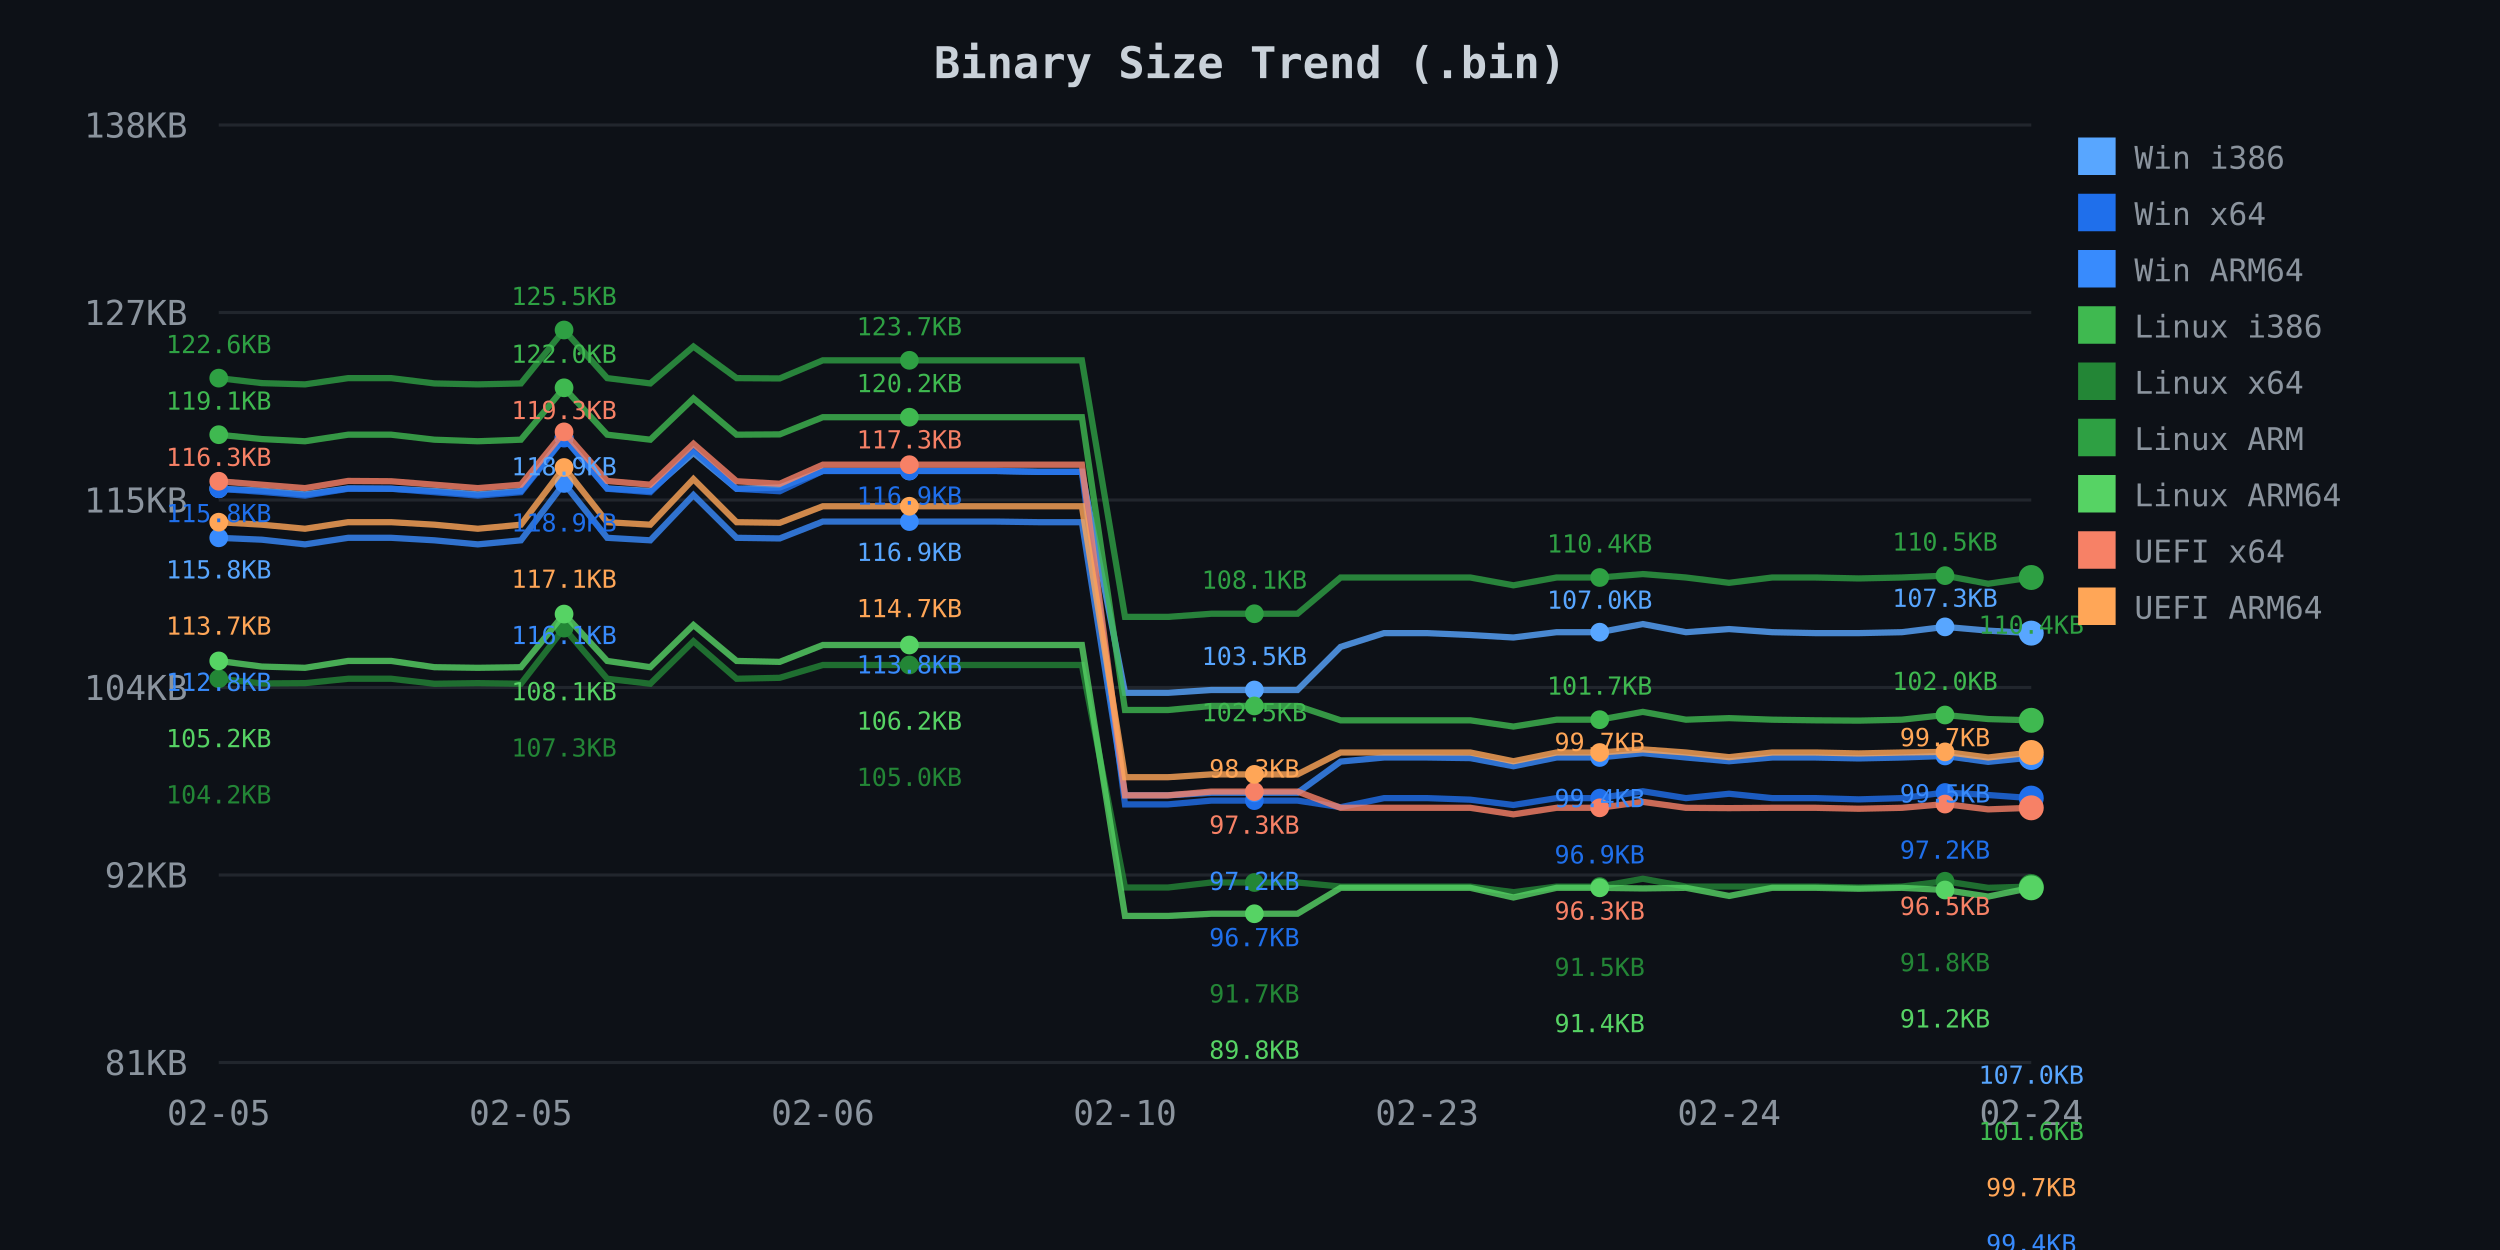
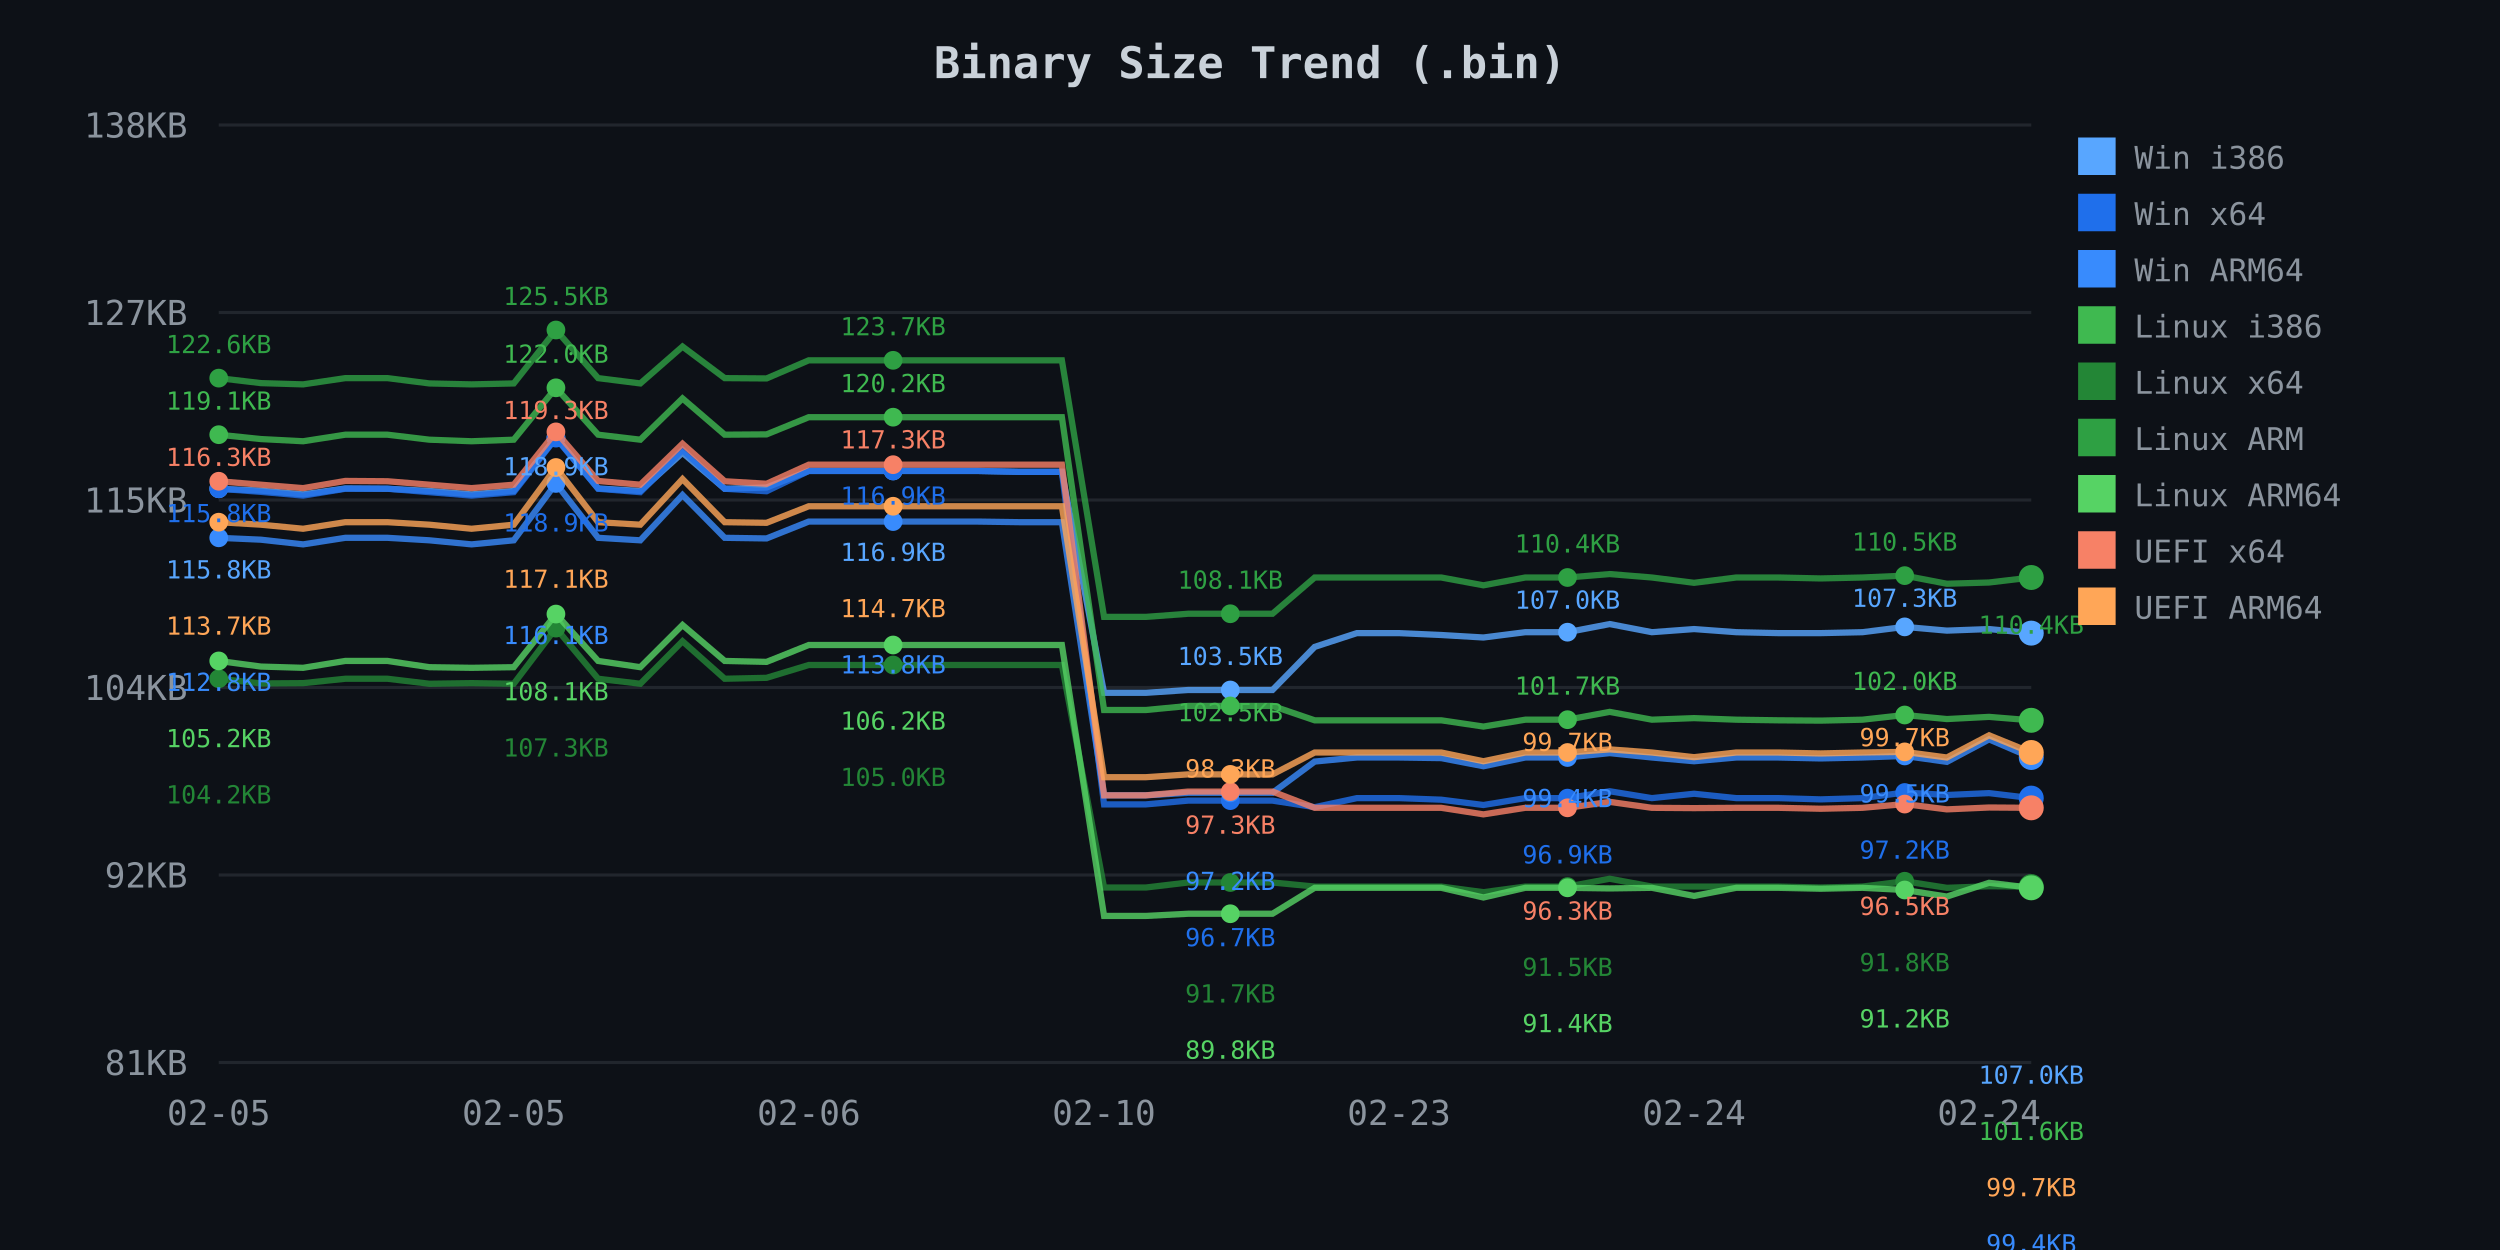
<svg xmlns="http://www.w3.org/2000/svg" width="800" height="400">
  <defs>
    <style>
.axis-text { fill: #8b949e; font-family: monospace; font-size: 11px; }
.title { fill: #c9d1d9; font-family: monospace; font-size: 14px; font-weight: bold; }
.legend { fill: #8b949e; font-family: monospace; font-size: 10px; }
.grid { stroke: #21262d; stroke-width: 1; }
</style>
  </defs>
  <rect width="800" height="400" fill="#0d1117" />
  <text x="400.0" y="25" class="title" text-anchor="middle">Binary Size Trend (.bin)</text>
  <line x1="70" y1="40.0" x2="650" y2="40.0" class="grid" />
  <text x="60" y="44.0" class="axis-text" text-anchor="end">138KB</text>
  <line x1="70" y1="100.0" x2="650" y2="100.0" class="grid" />
  <text x="60" y="104.0" class="axis-text" text-anchor="end">127KB</text>
  <line x1="70" y1="160.0" x2="650" y2="160.0" class="grid" />
  <text x="60" y="164.0" class="axis-text" text-anchor="end">115KB</text>
  <line x1="70" y1="220.0" x2="650" y2="220.0" class="grid" />
  <text x="60" y="224.0" class="axis-text" text-anchor="end">104KB</text>
  <line x1="70" y1="280.0" x2="650" y2="280.0" class="grid" />
  <text x="60" y="284.0" class="axis-text" text-anchor="end">92KB</text>
  <line x1="70" y1="340.0" x2="650" y2="340.0" class="grid" />
  <text x="60" y="344.0" class="axis-text" text-anchor="end">81KB</text>
  <text x="70.0" y="360" class="axis-text" text-anchor="middle">02-05</text>
-   <text x="166.667" y="360" class="axis-text" text-anchor="middle">02-05</text>
-   <text x="263.333" y="360" class="axis-text" text-anchor="middle">02-06</text>
-   <text x="360.0" y="360" class="axis-text" text-anchor="middle">02-10</text>
-   <text x="456.667" y="360" class="axis-text" text-anchor="middle">02-23</text>
-   <text x="553.333" y="360" class="axis-text" text-anchor="middle">02-24</text>
-   <text x="650.0" y="360" class="axis-text" text-anchor="middle">02-24</text>
-   <path d="M 70.0 156.4 L 83.8 157.0 L 97.6 158.2 L 111.4 156.3 L 125.2 156.4 L 139.0 157.1 L 152.9 158.2 L 166.7 157.1 L 180.5 140.0 L 194.3 156.3 L 208.1 157.1 L 221.9 144.9 L 235.7 156.4 L 249.5 156.0 L 263.3 150.7 L 277.1 150.7 L 291.0 150.7 L 304.8 150.7 L 318.6 150.7 L 332.4 151.0 L 346.2 151.0 L 360.0 221.7 L 373.8 221.7 L 387.6 220.8 L 401.4 220.8 L 415.2 220.8 L 429.0 207.0 L 442.9 202.6 L 456.7 202.6 L 470.5 203.2 L 484.3 204.0 L 498.1 202.3 L 511.9 202.3 L 525.7 199.7 L 539.5 202.3 L 553.3 201.3 L 567.1 202.3 L 581.0 202.6 L 594.8 202.6 L 608.6 202.3 L 622.4 200.6 L 636.2 201.8 L 650.0 202.6" fill="none" stroke="#58a6ff" stroke-width="2" opacity="0.8" />
+   <text x="164.419" y="360" class="axis-text" text-anchor="middle">02-05</text>
+   <text x="258.837" y="360" class="axis-text" text-anchor="middle">02-06</text>
+   <text x="353.256" y="360" class="axis-text" text-anchor="middle">02-10</text>
+   <text x="447.674" y="360" class="axis-text" text-anchor="middle">02-23</text>
+   <text x="542.093" y="360" class="axis-text" text-anchor="middle">02-24</text>
+   <text x="636.512" y="360" class="axis-text" text-anchor="middle">02-24</text>
+   <path d="M 70.0 156.4 L 83.5 157.0 L 97.0 158.2 L 110.5 156.3 L 124.0 156.4 L 137.4 157.1 L 150.9 158.2 L 164.4 157.1 L 177.9 140.0 L 191.4 156.3 L 204.9 157.1 L 218.4 144.9 L 231.9 156.4 L 245.3 156.0 L 258.8 150.7 L 272.3 150.7 L 285.8 150.7 L 299.3 150.7 L 312.8 150.7 L 326.3 151.0 L 339.8 151.0 L 353.3 221.7 L 366.7 221.7 L 380.2 220.8 L 393.7 220.8 L 407.2 220.8 L 420.7 207.0 L 434.2 202.6 L 447.7 202.6 L 461.2 203.2 L 474.7 204.0 L 488.1 202.3 L 501.6 202.3 L 515.1 199.7 L 528.6 202.3 L 542.1 201.3 L 555.6 202.3 L 569.1 202.6 L 582.6 202.6 L 596.0 202.3 L 609.5 200.6 L 623.0 201.8 L 636.5 201.3 L 650.0 202.6" fill="none" stroke="#58a6ff" stroke-width="2" opacity="0.8" />
  <circle cx="70.0" cy="156.4" r="3" fill="#58a6ff" />
-   <circle cx="180.5" cy="140.0" r="3" fill="#58a6ff" />
-   <circle cx="291.0" cy="150.7" r="3" fill="#58a6ff" />
-   <circle cx="401.4" cy="220.8" r="3" fill="#58a6ff" />
-   <circle cx="511.9" cy="202.3" r="3" fill="#58a6ff" />
-   <circle cx="622.4" cy="200.6" r="3" fill="#58a6ff" />
+   <circle cx="177.9" cy="140.0" r="3" fill="#58a6ff" />
+   <circle cx="285.8" cy="150.7" r="3" fill="#58a6ff" />
+   <circle cx="393.7" cy="220.8" r="3" fill="#58a6ff" />
+   <circle cx="501.6" cy="202.3" r="3" fill="#58a6ff" />
+   <circle cx="609.5" cy="200.6" r="3" fill="#58a6ff" />
  <circle cx="650.0" cy="202.6" r="4" fill="#58a6ff" />
-   <path d="M 70.0 156.4 L 83.8 157.4 L 97.6 158.6 L 111.4 156.4 L 125.2 156.4 L 139.0 157.5 L 152.9 158.6 L 166.7 157.5 L 180.5 140.2 L 194.3 156.4 L 208.1 157.5 L 221.9 144.0 L 235.7 156.4 L 249.5 157.2 L 263.3 150.7 L 277.1 150.7 L 291.0 150.7 L 304.8 150.7 L 318.6 150.7 L 332.4 151.0 L 346.2 151.0 L 360.0 257.4 L 373.8 257.4 L 387.6 256.2 L 401.4 256.2 L 415.2 256.2 L 429.0 258.3 L 442.9 255.4 L 456.7 255.4 L 470.5 255.9 L 484.3 257.6 L 498.1 255.4 L 511.9 255.4 L 525.7 253.2 L 539.5 255.4 L 553.3 254.0 L 567.1 255.4 L 581.0 255.4 L 594.8 255.8 L 608.6 255.4 L 622.4 253.6 L 636.2 254.4 L 650.0 255.4" fill="none" stroke="#1f6feb" stroke-width="2" opacity="0.8" />
+   <path d="M 70.0 156.4 L 83.5 157.4 L 97.0 158.6 L 110.5 156.4 L 124.0 156.4 L 137.4 157.5 L 150.9 158.6 L 164.4 157.5 L 177.9 140.2 L 191.4 156.4 L 204.9 157.5 L 218.4 144.0 L 231.9 156.4 L 245.3 157.2 L 258.8 150.7 L 272.3 150.7 L 285.8 150.7 L 299.3 150.7 L 312.8 150.7 L 326.3 151.0 L 339.8 151.0 L 353.3 257.4 L 366.7 257.4 L 380.2 256.2 L 393.7 256.2 L 407.2 256.2 L 420.7 258.3 L 434.2 255.4 L 447.7 255.4 L 461.2 255.9 L 474.7 257.6 L 488.1 255.4 L 501.6 255.4 L 515.1 253.2 L 528.6 255.4 L 542.1 254.0 L 555.6 255.4 L 569.1 255.4 L 582.6 255.8 L 596.0 255.4 L 609.5 253.6 L 623.0 254.4 L 636.5 253.8 L 650.0 255.4" fill="none" stroke="#1f6feb" stroke-width="2" opacity="0.8" />
  <circle cx="70.0" cy="156.4" r="3" fill="#1f6feb" />
-   <circle cx="180.5" cy="140.2" r="3" fill="#1f6feb" />
-   <circle cx="291.0" cy="150.7" r="3" fill="#1f6feb" />
-   <circle cx="401.4" cy="256.2" r="3" fill="#1f6feb" />
-   <circle cx="511.9" cy="255.4" r="3" fill="#1f6feb" />
-   <circle cx="622.4" cy="253.6" r="3" fill="#1f6feb" />
+   <circle cx="177.9" cy="140.2" r="3" fill="#1f6feb" />
+   <circle cx="285.8" cy="150.7" r="3" fill="#1f6feb" />
+   <circle cx="393.7" cy="256.2" r="3" fill="#1f6feb" />
+   <circle cx="501.6" cy="255.4" r="3" fill="#1f6feb" />
+   <circle cx="609.5" cy="253.6" r="3" fill="#1f6feb" />
  <circle cx="650.0" cy="255.4" r="4" fill="#1f6feb" />
-   <path d="M 70.0 172.1 L 83.8 172.7 L 97.6 174.2 L 111.4 172.1 L 125.2 172.1 L 139.0 172.9 L 152.9 174.2 L 166.7 172.9 L 180.5 154.7 L 194.3 172.1 L 208.1 172.9 L 221.9 158.4 L 235.7 172.1 L 249.5 172.3 L 263.3 166.9 L 277.1 166.9 L 291.0 166.9 L 304.8 166.9 L 318.6 166.9 L 332.4 167.1 L 346.2 167.1 L 360.0 254.5 L 373.8 254.5 L 387.6 253.7 L 401.4 253.7 L 415.2 253.7 L 429.0 243.7 L 442.9 242.4 L 456.7 242.4 L 470.5 242.6 L 484.3 245.2 L 498.1 242.4 L 511.9 242.4 L 525.7 241.0 L 539.5 242.4 L 553.3 243.6 L 567.1 242.4 L 581.0 242.4 L 594.8 242.7 L 608.6 242.4 L 622.4 241.9 L 636.2 243.8 L 650.0 242.4" fill="none" stroke="#388bfd" stroke-width="2" opacity="0.8" />
+   <path d="M 70.0 172.1 L 83.5 172.7 L 97.0 174.2 L 110.5 172.1 L 124.0 172.1 L 137.4 172.9 L 150.9 174.2 L 164.4 172.9 L 177.9 154.7 L 191.4 172.1 L 204.9 172.9 L 218.4 158.4 L 231.9 172.1 L 245.3 172.3 L 258.8 166.9 L 272.3 166.9 L 285.8 166.9 L 299.3 166.9 L 312.8 166.9 L 326.3 167.1 L 339.8 167.1 L 353.3 254.5 L 366.7 254.5 L 380.2 253.7 L 393.7 253.7 L 407.2 253.7 L 420.7 243.7 L 434.2 242.4 L 447.7 242.4 L 461.2 242.6 L 474.7 245.2 L 488.1 242.4 L 501.6 242.4 L 515.1 241.0 L 528.6 242.4 L 542.1 243.6 L 555.6 242.4 L 569.1 242.4 L 582.6 242.7 L 596.0 242.4 L 609.5 241.9 L 623.0 243.8 L 636.5 236.6 L 650.0 242.4" fill="none" stroke="#388bfd" stroke-width="2" opacity="0.8" />
  <circle cx="70.0" cy="172.1" r="3" fill="#388bfd" />
-   <circle cx="180.5" cy="154.7" r="3" fill="#388bfd" />
-   <circle cx="291.0" cy="166.9" r="3" fill="#388bfd" />
-   <circle cx="401.4" cy="253.7" r="3" fill="#388bfd" />
-   <circle cx="511.9" cy="242.4" r="3" fill="#388bfd" />
-   <circle cx="622.4" cy="241.9" r="3" fill="#388bfd" />
+   <circle cx="177.9" cy="154.7" r="3" fill="#388bfd" />
+   <circle cx="285.8" cy="166.9" r="3" fill="#388bfd" />
+   <circle cx="393.7" cy="253.7" r="3" fill="#388bfd" />
+   <circle cx="501.6" cy="242.4" r="3" fill="#388bfd" />
+   <circle cx="609.5" cy="241.9" r="3" fill="#388bfd" />
  <circle cx="650.0" cy="242.4" r="4" fill="#388bfd" />
-   <path d="M 70.0 139.1 L 83.8 140.5 L 97.6 141.2 L 111.4 139.1 L 125.2 139.1 L 139.0 140.7 L 152.9 141.2 L 166.7 140.7 L 180.5 124.1 L 194.3 139.1 L 208.1 140.7 L 221.9 127.5 L 235.7 139.1 L 249.5 139.0 L 263.3 133.5 L 277.1 133.5 L 291.0 133.5 L 304.8 133.5 L 318.6 133.5 L 332.4 133.5 L 346.2 133.5 L 360.0 227.2 L 373.8 227.2 L 387.6 225.9 L 401.4 225.9 L 415.2 225.9 L 429.0 230.5 L 442.9 230.5 L 456.7 230.5 L 470.5 230.5 L 484.3 232.5 L 498.1 230.3 L 511.9 230.3 L 525.7 227.8 L 539.5 230.3 L 553.3 229.8 L 567.1 230.3 L 581.0 230.5 L 594.8 230.6 L 608.6 230.3 L 622.4 228.8 L 636.2 230.1 L 650.0 230.5" fill="none" stroke="#3fb950" stroke-width="2" opacity="0.8" />
+   <path d="M 70.0 139.1 L 83.5 140.5 L 97.0 141.2 L 110.5 139.1 L 124.0 139.1 L 137.4 140.7 L 150.9 141.2 L 164.4 140.7 L 177.9 124.1 L 191.4 139.1 L 204.9 140.7 L 218.4 127.5 L 231.9 139.1 L 245.3 139.0 L 258.8 133.5 L 272.3 133.5 L 285.8 133.5 L 299.3 133.5 L 312.8 133.5 L 326.3 133.5 L 339.8 133.5 L 353.3 227.2 L 366.7 227.2 L 380.2 225.9 L 393.7 225.9 L 407.2 225.9 L 420.7 230.5 L 434.2 230.5 L 447.7 230.5 L 461.2 230.5 L 474.7 232.5 L 488.1 230.3 L 501.6 230.3 L 515.1 227.8 L 528.6 230.3 L 542.1 229.8 L 555.6 230.3 L 569.1 230.5 L 582.6 230.6 L 596.0 230.3 L 609.5 228.8 L 623.0 230.1 L 636.5 229.4 L 650.0 230.5" fill="none" stroke="#3fb950" stroke-width="2" opacity="0.8" />
  <circle cx="70.0" cy="139.1" r="3" fill="#3fb950" />
-   <circle cx="180.5" cy="124.1" r="3" fill="#3fb950" />
-   <circle cx="291.0" cy="133.5" r="3" fill="#3fb950" />
-   <circle cx="401.4" cy="225.9" r="3" fill="#3fb950" />
-   <circle cx="511.9" cy="230.3" r="3" fill="#3fb950" />
-   <circle cx="622.4" cy="228.8" r="3" fill="#3fb950" />
+   <circle cx="177.9" cy="124.1" r="3" fill="#3fb950" />
+   <circle cx="285.8" cy="133.5" r="3" fill="#3fb950" />
+   <circle cx="393.7" cy="225.9" r="3" fill="#3fb950" />
+   <circle cx="501.6" cy="230.3" r="3" fill="#3fb950" />
+   <circle cx="609.5" cy="228.8" r="3" fill="#3fb950" />
  <circle cx="650.0" cy="230.5" r="4" fill="#3fb950" />
-   <path d="M 70.0 217.2 L 83.8 218.7 L 97.6 218.6 L 111.4 217.2 L 125.2 217.2 L 139.0 218.8 L 152.9 218.6 L 166.7 218.8 L 180.5 201.0 L 194.3 217.2 L 208.1 218.8 L 221.9 205.2 L 235.7 217.2 L 249.5 216.9 L 263.3 212.8 L 277.1 212.8 L 291.0 212.8 L 304.8 212.8 L 318.6 212.8 L 332.4 212.8 L 346.2 212.8 L 360.0 284.0 L 373.8 284.0 L 387.6 282.4 L 401.4 282.4 L 415.2 282.4 L 429.0 283.7 L 442.9 283.7 L 456.7 283.7 L 470.5 283.7 L 484.3 285.5 L 498.1 283.7 L 511.9 283.7 L 525.7 281.2 L 539.5 283.7 L 553.3 283.7 L 567.1 283.7 L 581.0 283.7 L 594.8 284.0 L 608.6 283.7 L 622.4 282.0 L 636.2 284.1 L 650.0 283.7" fill="none" stroke="#238636" stroke-width="2" opacity="0.8" />
+   <path d="M 70.0 217.2 L 83.5 218.7 L 97.0 218.6 L 110.5 217.2 L 124.0 217.2 L 137.4 218.8 L 150.9 218.6 L 164.4 218.8 L 177.9 201.0 L 191.4 217.2 L 204.9 218.8 L 218.4 205.2 L 231.9 217.2 L 245.3 216.9 L 258.8 212.8 L 272.3 212.8 L 285.8 212.8 L 299.3 212.8 L 312.8 212.8 L 326.3 212.8 L 339.8 212.8 L 353.3 284.0 L 366.7 284.0 L 380.2 282.4 L 393.7 282.4 L 407.2 282.4 L 420.7 283.7 L 434.2 283.7 L 447.7 283.7 L 461.2 283.7 L 474.7 285.5 L 488.1 283.7 L 501.6 283.7 L 515.1 281.2 L 528.6 283.7 L 542.1 283.7 L 555.6 283.7 L 569.1 283.7 L 582.6 284.0 L 596.0 283.7 L 609.5 282.0 L 623.0 284.1 L 636.5 283.6 L 650.0 283.7" fill="none" stroke="#238636" stroke-width="2" opacity="0.8" />
  <circle cx="70.0" cy="217.2" r="3" fill="#238636" />
-   <circle cx="180.5" cy="201.0" r="3" fill="#238636" />
-   <circle cx="291.0" cy="212.8" r="3" fill="#238636" />
-   <circle cx="401.4" cy="282.4" r="3" fill="#238636" />
-   <circle cx="511.9" cy="283.7" r="3" fill="#238636" />
-   <circle cx="622.4" cy="282.0" r="3" fill="#238636" />
+   <circle cx="177.9" cy="201.0" r="3" fill="#238636" />
+   <circle cx="285.8" cy="212.8" r="3" fill="#238636" />
+   <circle cx="393.7" cy="282.4" r="3" fill="#238636" />
+   <circle cx="501.6" cy="283.7" r="3" fill="#238636" />
+   <circle cx="609.5" cy="282.0" r="3" fill="#238636" />
  <circle cx="650.0" cy="283.7" r="4" fill="#238636" />
-   <path d="M 70.0 121.0 L 83.8 122.6 L 97.6 123.0 L 111.4 121.0 L 125.2 121.0 L 139.0 122.7 L 152.9 123.0 L 166.7 122.7 L 180.5 105.6 L 194.3 121.0 L 208.1 122.7 L 221.9 110.9 L 235.7 121.0 L 249.5 121.1 L 263.3 115.3 L 277.1 115.3 L 291.0 115.3 L 304.8 115.3 L 318.6 115.3 L 332.4 115.3 L 346.2 115.3 L 360.0 197.4 L 373.8 197.4 L 387.6 196.4 L 401.4 196.4 L 415.2 196.4 L 429.0 184.8 L 442.9 184.8 L 456.7 184.8 L 470.5 184.8 L 484.3 187.3 L 498.1 184.8 L 511.9 184.8 L 525.7 183.7 L 539.5 184.8 L 553.3 186.5 L 567.1 184.8 L 581.0 184.8 L 594.8 185.1 L 608.6 184.8 L 622.4 184.2 L 636.2 186.8 L 650.0 184.8" fill="none" stroke="#2ea043" stroke-width="2" opacity="0.8" />
+   <path d="M 70.0 121.0 L 83.5 122.6 L 97.0 123.0 L 110.5 121.0 L 124.0 121.0 L 137.4 122.7 L 150.9 123.0 L 164.4 122.7 L 177.9 105.6 L 191.4 121.0 L 204.9 122.7 L 218.4 110.9 L 231.9 121.0 L 245.3 121.1 L 258.8 115.3 L 272.3 115.3 L 285.8 115.3 L 299.3 115.3 L 312.8 115.3 L 326.3 115.3 L 339.8 115.3 L 353.3 197.4 L 366.7 197.4 L 380.2 196.4 L 393.7 196.4 L 407.2 196.4 L 420.7 184.8 L 434.2 184.8 L 447.7 184.8 L 461.2 184.8 L 474.7 187.3 L 488.1 184.8 L 501.6 184.8 L 515.1 183.7 L 528.6 184.8 L 542.1 186.5 L 555.6 184.8 L 569.1 184.8 L 582.6 185.1 L 596.0 184.8 L 609.5 184.2 L 623.0 186.8 L 636.5 186.4 L 650.0 184.8" fill="none" stroke="#2ea043" stroke-width="2" opacity="0.8" />
  <circle cx="70.0" cy="121.0" r="3" fill="#2ea043" />
-   <circle cx="180.5" cy="105.6" r="3" fill="#2ea043" />
-   <circle cx="291.0" cy="115.3" r="3" fill="#2ea043" />
-   <circle cx="401.4" cy="196.4" r="3" fill="#2ea043" />
-   <circle cx="511.9" cy="184.8" r="3" fill="#2ea043" />
-   <circle cx="622.4" cy="184.2" r="3" fill="#2ea043" />
+   <circle cx="177.9" cy="105.6" r="3" fill="#2ea043" />
+   <circle cx="285.8" cy="115.3" r="3" fill="#2ea043" />
+   <circle cx="393.7" cy="196.4" r="3" fill="#2ea043" />
+   <circle cx="501.6" cy="184.8" r="3" fill="#2ea043" />
+   <circle cx="609.5" cy="184.2" r="3" fill="#2ea043" />
  <circle cx="650.0" cy="184.8" r="4" fill="#2ea043" />
-   <path d="M 70.0 211.5 L 83.8 213.3 L 97.6 213.7 L 111.4 211.5 L 125.2 211.5 L 139.0 213.5 L 152.9 213.7 L 166.7 213.5 L 180.5 196.5 L 194.3 211.5 L 208.1 213.5 L 221.9 200.0 L 235.7 211.5 L 249.5 211.8 L 263.3 206.4 L 277.1 206.4 L 291.0 206.4 L 304.8 206.4 L 318.6 206.4 L 332.4 206.4 L 346.2 206.4 L 360.0 293.1 L 373.8 293.1 L 387.6 292.4 L 401.4 292.4 L 415.2 292.4 L 429.0 284.1 L 442.9 284.1 L 456.7 284.1 L 470.5 284.1 L 484.3 287.2 L 498.1 284.1 L 511.9 284.1 L 525.7 284.3 L 539.5 284.1 L 553.3 286.7 L 567.1 284.1 L 581.0 284.1 L 594.8 284.4 L 608.6 284.1 L 622.4 284.8 L 636.2 286.9 L 650.0 284.1" fill="none" stroke="#56d364" stroke-width="2" opacity="0.8" />
+   <path d="M 70.0 211.5 L 83.5 213.3 L 97.0 213.7 L 110.5 211.5 L 124.0 211.5 L 137.4 213.5 L 150.9 213.7 L 164.4 213.5 L 177.9 196.5 L 191.4 211.5 L 204.9 213.5 L 218.4 200.0 L 231.9 211.5 L 245.3 211.8 L 258.8 206.4 L 272.3 206.4 L 285.8 206.4 L 299.3 206.4 L 312.8 206.4 L 326.3 206.4 L 339.8 206.4 L 353.3 293.1 L 366.7 293.1 L 380.2 292.4 L 393.7 292.4 L 407.2 292.4 L 420.7 284.1 L 434.2 284.1 L 447.7 284.1 L 461.2 284.1 L 474.7 287.2 L 488.1 284.1 L 501.6 284.1 L 515.1 284.3 L 528.6 284.1 L 542.1 286.7 L 555.6 284.1 L 569.1 284.1 L 582.6 284.4 L 596.0 284.1 L 609.5 284.8 L 623.0 286.9 L 636.5 282.5 L 650.0 284.1" fill="none" stroke="#56d364" stroke-width="2" opacity="0.8" />
  <circle cx="70.0" cy="211.5" r="3" fill="#56d364" />
-   <circle cx="180.5" cy="196.5" r="3" fill="#56d364" />
-   <circle cx="291.0" cy="206.4" r="3" fill="#56d364" />
-   <circle cx="401.4" cy="292.4" r="3" fill="#56d364" />
-   <circle cx="511.9" cy="284.1" r="3" fill="#56d364" />
-   <circle cx="622.4" cy="284.8" r="3" fill="#56d364" />
+   <circle cx="177.9" cy="196.5" r="3" fill="#56d364" />
+   <circle cx="285.8" cy="206.4" r="3" fill="#56d364" />
+   <circle cx="393.7" cy="292.4" r="3" fill="#56d364" />
+   <circle cx="501.6" cy="284.1" r="3" fill="#56d364" />
+   <circle cx="609.5" cy="284.8" r="3" fill="#56d364" />
  <circle cx="650.0" cy="284.1" r="4" fill="#56d364" />
-   <path d="M 70.0 154.0 L 83.8 155.1 L 97.6 156.2 L 111.4 153.9 L 125.2 154.0 L 139.0 155.1 L 152.9 156.2 L 166.7 155.1 L 180.5 138.2 L 194.3 153.9 L 208.1 155.1 L 221.9 142.0 L 235.7 154.0 L 249.5 154.8 L 263.3 148.7 L 277.1 148.7 L 291.0 148.7 L 304.8 148.7 L 318.6 148.7 L 332.4 148.7 L 346.2 148.7 L 360.0 254.5 L 373.8 254.5 L 387.6 253.3 L 401.4 253.3 L 415.2 253.3 L 429.0 258.5 L 442.9 258.5 L 456.7 258.5 L 470.5 258.5 L 484.3 260.6 L 498.1 258.5 L 511.9 258.5 L 525.7 256.6 L 539.5 258.5 L 553.3 258.6 L 567.1 258.5 L 581.0 258.5 L 594.8 258.8 L 608.6 258.5 L 622.4 257.3 L 636.2 259.0 L 650.0 258.5" fill="none" stroke="#f78166" stroke-width="2" opacity="0.8" />
+   <path d="M 70.0 154.0 L 83.5 155.1 L 97.0 156.2 L 110.5 153.9 L 124.0 154.0 L 137.4 155.1 L 150.9 156.2 L 164.4 155.1 L 177.9 138.2 L 191.4 153.9 L 204.9 155.1 L 218.4 142.0 L 231.9 154.0 L 245.3 154.8 L 258.8 148.7 L 272.3 148.7 L 285.8 148.7 L 299.3 148.7 L 312.8 148.7 L 326.3 148.7 L 339.8 148.7 L 353.3 254.5 L 366.7 254.5 L 380.2 253.3 L 393.7 253.3 L 407.2 253.3 L 420.7 258.5 L 434.2 258.5 L 447.7 258.5 L 461.2 258.5 L 474.7 260.6 L 488.1 258.5 L 501.6 258.5 L 515.1 256.6 L 528.6 258.5 L 542.1 258.6 L 555.6 258.5 L 569.1 258.5 L 582.6 258.8 L 596.0 258.5 L 609.5 257.3 L 623.0 259.0 L 636.5 258.4 L 650.0 258.5" fill="none" stroke="#f78166" stroke-width="2" opacity="0.8" />
  <circle cx="70.0" cy="154.0" r="3" fill="#f78166" />
-   <circle cx="180.5" cy="138.2" r="3" fill="#f78166" />
-   <circle cx="291.0" cy="148.7" r="3" fill="#f78166" />
-   <circle cx="401.4" cy="253.3" r="3" fill="#f78166" />
-   <circle cx="511.9" cy="258.5" r="3" fill="#f78166" />
-   <circle cx="622.4" cy="257.3" r="3" fill="#f78166" />
+   <circle cx="177.9" cy="138.2" r="3" fill="#f78166" />
+   <circle cx="285.8" cy="148.7" r="3" fill="#f78166" />
+   <circle cx="393.7" cy="253.3" r="3" fill="#f78166" />
+   <circle cx="501.6" cy="258.5" r="3" fill="#f78166" />
+   <circle cx="609.5" cy="257.3" r="3" fill="#f78166" />
  <circle cx="650.0" cy="258.5" r="4" fill="#f78166" />
-   <path d="M 70.0 167.1 L 83.8 167.9 L 97.6 169.2 L 111.4 167.1 L 125.2 167.1 L 139.0 167.9 L 152.9 169.2 L 166.7 167.9 L 180.5 149.6 L 194.3 167.1 L 208.1 167.9 L 221.9 153.3 L 235.7 167.1 L 249.5 167.3 L 263.3 162.0 L 277.1 162.0 L 291.0 162.0 L 304.8 162.0 L 318.6 162.0 L 332.4 162.0 L 346.2 162.0 L 360.0 248.7 L 373.8 248.7 L 387.6 247.8 L 401.4 247.8 L 415.2 247.8 L 429.0 240.8 L 442.9 240.8 L 456.7 240.8 L 470.5 240.8 L 484.3 243.6 L 498.1 240.8 L 511.9 240.8 L 525.7 239.8 L 539.5 240.8 L 553.3 242.3 L 567.1 240.8 L 581.0 240.8 L 594.8 241.1 L 608.6 240.8 L 622.4 240.6 L 636.2 242.4 L 650.0 240.8" fill="none" stroke="#ffa657" stroke-width="2" opacity="0.8" />
+   <path d="M 70.0 167.1 L 83.5 167.9 L 97.0 169.2 L 110.5 167.1 L 124.0 167.1 L 137.4 167.9 L 150.9 169.2 L 164.4 167.9 L 177.9 149.6 L 191.4 167.1 L 204.9 167.9 L 218.4 153.3 L 231.9 167.1 L 245.3 167.3 L 258.8 162.0 L 272.3 162.0 L 285.8 162.0 L 299.3 162.0 L 312.8 162.0 L 326.3 162.0 L 339.8 162.0 L 353.3 248.7 L 366.7 248.7 L 380.2 247.8 L 393.7 247.8 L 407.2 247.8 L 420.7 240.8 L 434.2 240.8 L 447.7 240.8 L 461.2 240.8 L 474.7 243.6 L 488.1 240.8 L 501.6 240.8 L 515.1 239.8 L 528.6 240.8 L 542.1 242.3 L 555.6 240.8 L 569.1 240.8 L 582.6 241.1 L 596.0 240.8 L 609.5 240.6 L 623.0 242.4 L 636.5 235.3 L 650.0 240.8" fill="none" stroke="#ffa657" stroke-width="2" opacity="0.8" />
  <circle cx="70.0" cy="167.1" r="3" fill="#ffa657" />
-   <circle cx="180.5" cy="149.6" r="3" fill="#ffa657" />
-   <circle cx="291.0" cy="162.0" r="3" fill="#ffa657" />
-   <circle cx="401.4" cy="247.8" r="3" fill="#ffa657" />
-   <circle cx="511.9" cy="240.8" r="3" fill="#ffa657" />
-   <circle cx="622.4" cy="240.6" r="3" fill="#ffa657" />
+   <circle cx="177.9" cy="149.6" r="3" fill="#ffa657" />
+   <circle cx="285.8" cy="162.0" r="3" fill="#ffa657" />
+   <circle cx="393.7" cy="247.8" r="3" fill="#ffa657" />
+   <circle cx="501.6" cy="240.8" r="3" fill="#ffa657" />
+   <circle cx="609.5" cy="240.6" r="3" fill="#ffa657" />
  <circle cx="650.0" cy="240.8" r="4" fill="#ffa657" />
  <text x="70.0" y="113.0" fill="#2ea043" font-family="monospace" font-size="8px" text-anchor="middle">122.6KB</text>
  <text x="70.0" y="131.1" fill="#3fb950" font-family="monospace" font-size="8px" text-anchor="middle">119.1KB</text>
  <text x="70.0" y="149.1" fill="#f78166" font-family="monospace" font-size="8px" text-anchor="middle">116.3KB</text>
  <text x="70.0" y="167.1" fill="#1f6feb" font-family="monospace" font-size="8px" text-anchor="middle">115.8KB</text>
  <text x="70.0" y="185.1" fill="#58a6ff" font-family="monospace" font-size="8px" text-anchor="middle">115.8KB</text>
  <text x="70.0" y="203.1" fill="#ffa657" font-family="monospace" font-size="8px" text-anchor="middle">113.7KB</text>
  <text x="70.0" y="221.1" fill="#388bfd" font-family="monospace" font-size="8px" text-anchor="middle">112.8KB</text>
  <text x="70.0" y="239.1" fill="#56d364" font-family="monospace" font-size="8px" text-anchor="middle">105.2KB</text>
  <text x="70.0" y="257.1" fill="#238636" font-family="monospace" font-size="8px" text-anchor="middle">104.2KB</text>
-   <text x="180.5" y="97.6" fill="#2ea043" font-family="monospace" font-size="8px" text-anchor="middle">125.5KB</text>
-   <text x="180.5" y="116.1" fill="#3fb950" font-family="monospace" font-size="8px" text-anchor="middle">122.0KB</text>
-   <text x="180.5" y="134.1" fill="#f78166" font-family="monospace" font-size="8px" text-anchor="middle">119.3KB</text>
-   <text x="180.5" y="152.1" fill="#58a6ff" font-family="monospace" font-size="8px" text-anchor="middle">118.9KB</text>
-   <text x="180.5" y="170.1" fill="#1f6feb" font-family="monospace" font-size="8px" text-anchor="middle">118.9KB</text>
-   <text x="180.5" y="188.1" fill="#ffa657" font-family="monospace" font-size="8px" text-anchor="middle">117.1KB</text>
-   <text x="180.5" y="206.1" fill="#388bfd" font-family="monospace" font-size="8px" text-anchor="middle">116.1KB</text>
-   <text x="180.5" y="224.1" fill="#56d364" font-family="monospace" font-size="8px" text-anchor="middle">108.1KB</text>
-   <text x="180.5" y="242.1" fill="#238636" font-family="monospace" font-size="8px" text-anchor="middle">107.3KB</text>
-   <text x="291.0" y="107.3" fill="#2ea043" font-family="monospace" font-size="8px" text-anchor="middle">123.7KB</text>
-   <text x="291.0" y="125.5" fill="#3fb950" font-family="monospace" font-size="8px" text-anchor="middle">120.2KB</text>
-   <text x="291.0" y="143.5" fill="#f78166" font-family="monospace" font-size="8px" text-anchor="middle">117.3KB</text>
-   <text x="291.0" y="161.5" fill="#1f6feb" font-family="monospace" font-size="8px" text-anchor="middle">116.9KB</text>
-   <text x="291.0" y="179.5" fill="#58a6ff" font-family="monospace" font-size="8px" text-anchor="middle">116.9KB</text>
-   <text x="291.0" y="197.5" fill="#ffa657" font-family="monospace" font-size="8px" text-anchor="middle">114.7KB</text>
-   <text x="291.0" y="215.5" fill="#388bfd" font-family="monospace" font-size="8px" text-anchor="middle">113.8KB</text>
-   <text x="291.0" y="233.5" fill="#56d364" font-family="monospace" font-size="8px" text-anchor="middle">106.2KB</text>
-   <text x="291.0" y="251.5" fill="#238636" font-family="monospace" font-size="8px" text-anchor="middle">105.0KB</text>
-   <text x="401.4" y="188.4" fill="#2ea043" font-family="monospace" font-size="8px" text-anchor="middle">108.1KB</text>
-   <text x="401.4" y="212.8" fill="#58a6ff" font-family="monospace" font-size="8px" text-anchor="middle">103.5KB</text>
-   <text x="401.4" y="230.8" fill="#3fb950" font-family="monospace" font-size="8px" text-anchor="middle">102.5KB</text>
-   <text x="401.4" y="248.8" fill="#ffa657" font-family="monospace" font-size="8px" text-anchor="middle">98.3KB</text>
-   <text x="401.4" y="266.8" fill="#f78166" font-family="monospace" font-size="8px" text-anchor="middle">97.3KB</text>
-   <text x="401.4" y="284.8" fill="#388bfd" font-family="monospace" font-size="8px" text-anchor="middle">97.2KB</text>
-   <text x="401.4" y="302.8" fill="#1f6feb" font-family="monospace" font-size="8px" text-anchor="middle">96.7KB</text>
-   <text x="401.4" y="320.8" fill="#238636" font-family="monospace" font-size="8px" text-anchor="middle">91.7KB</text>
-   <text x="401.4" y="338.8" fill="#56d364" font-family="monospace" font-size="8px" text-anchor="middle">89.8KB</text>
-   <text x="511.9" y="176.8" fill="#2ea043" font-family="monospace" font-size="8px" text-anchor="middle">110.4KB</text>
-   <text x="511.9" y="194.8" fill="#58a6ff" font-family="monospace" font-size="8px" text-anchor="middle">107.0KB</text>
-   <text x="511.9" y="222.3" fill="#3fb950" font-family="monospace" font-size="8px" text-anchor="middle">101.7KB</text>
-   <text x="511.9" y="240.3" fill="#ffa657" font-family="monospace" font-size="8px" text-anchor="middle">99.7KB</text>
-   <text x="511.9" y="258.3" fill="#388bfd" font-family="monospace" font-size="8px" text-anchor="middle">99.4KB</text>
-   <text x="511.9" y="276.3" fill="#1f6feb" font-family="monospace" font-size="8px" text-anchor="middle">96.9KB</text>
-   <text x="511.9" y="294.3" fill="#f78166" font-family="monospace" font-size="8px" text-anchor="middle">96.3KB</text>
-   <text x="511.9" y="312.3" fill="#238636" font-family="monospace" font-size="8px" text-anchor="middle">91.5KB</text>
-   <text x="511.9" y="330.3" fill="#56d364" font-family="monospace" font-size="8px" text-anchor="middle">91.4KB</text>
-   <text x="622.4" y="176.2" fill="#2ea043" font-family="monospace" font-size="8px" text-anchor="middle">110.5KB</text>
-   <text x="622.4" y="194.2" fill="#58a6ff" font-family="monospace" font-size="8px" text-anchor="middle">107.3KB</text>
-   <text x="622.4" y="220.8" fill="#3fb950" font-family="monospace" font-size="8px" text-anchor="middle">102.0KB</text>
-   <text x="622.4" y="238.8" fill="#ffa657" font-family="monospace" font-size="8px" text-anchor="middle">99.7KB</text>
-   <text x="622.4" y="256.8" fill="#388bfd" font-family="monospace" font-size="8px" text-anchor="middle">99.5KB</text>
-   <text x="622.4" y="274.8" fill="#1f6feb" font-family="monospace" font-size="8px" text-anchor="middle">97.2KB</text>
-   <text x="622.4" y="292.8" fill="#f78166" font-family="monospace" font-size="8px" text-anchor="middle">96.5KB</text>
-   <text x="622.4" y="310.8" fill="#238636" font-family="monospace" font-size="8px" text-anchor="middle">91.8KB</text>
-   <text x="622.4" y="328.8" fill="#56d364" font-family="monospace" font-size="8px" text-anchor="middle">91.2KB</text>
+   <text x="177.9" y="97.6" fill="#2ea043" font-family="monospace" font-size="8px" text-anchor="middle">125.5KB</text>
+   <text x="177.9" y="116.1" fill="#3fb950" font-family="monospace" font-size="8px" text-anchor="middle">122.0KB</text>
+   <text x="177.9" y="134.1" fill="#f78166" font-family="monospace" font-size="8px" text-anchor="middle">119.3KB</text>
+   <text x="177.9" y="152.1" fill="#58a6ff" font-family="monospace" font-size="8px" text-anchor="middle">118.9KB</text>
+   <text x="177.9" y="170.1" fill="#1f6feb" font-family="monospace" font-size="8px" text-anchor="middle">118.9KB</text>
+   <text x="177.9" y="188.1" fill="#ffa657" font-family="monospace" font-size="8px" text-anchor="middle">117.1KB</text>
+   <text x="177.9" y="206.1" fill="#388bfd" font-family="monospace" font-size="8px" text-anchor="middle">116.1KB</text>
+   <text x="177.9" y="224.1" fill="#56d364" font-family="monospace" font-size="8px" text-anchor="middle">108.1KB</text>
+   <text x="177.9" y="242.1" fill="#238636" font-family="monospace" font-size="8px" text-anchor="middle">107.3KB</text>
+   <text x="285.8" y="107.3" fill="#2ea043" font-family="monospace" font-size="8px" text-anchor="middle">123.7KB</text>
+   <text x="285.8" y="125.5" fill="#3fb950" font-family="monospace" font-size="8px" text-anchor="middle">120.2KB</text>
+   <text x="285.8" y="143.5" fill="#f78166" font-family="monospace" font-size="8px" text-anchor="middle">117.3KB</text>
+   <text x="285.8" y="161.5" fill="#1f6feb" font-family="monospace" font-size="8px" text-anchor="middle">116.9KB</text>
+   <text x="285.8" y="179.5" fill="#58a6ff" font-family="monospace" font-size="8px" text-anchor="middle">116.9KB</text>
+   <text x="285.8" y="197.5" fill="#ffa657" font-family="monospace" font-size="8px" text-anchor="middle">114.7KB</text>
+   <text x="285.8" y="215.5" fill="#388bfd" font-family="monospace" font-size="8px" text-anchor="middle">113.8KB</text>
+   <text x="285.8" y="233.5" fill="#56d364" font-family="monospace" font-size="8px" text-anchor="middle">106.2KB</text>
+   <text x="285.8" y="251.5" fill="#238636" font-family="monospace" font-size="8px" text-anchor="middle">105.0KB</text>
+   <text x="393.7" y="188.4" fill="#2ea043" font-family="monospace" font-size="8px" text-anchor="middle">108.1KB</text>
+   <text x="393.7" y="212.8" fill="#58a6ff" font-family="monospace" font-size="8px" text-anchor="middle">103.5KB</text>
+   <text x="393.7" y="230.8" fill="#3fb950" font-family="monospace" font-size="8px" text-anchor="middle">102.5KB</text>
+   <text x="393.7" y="248.8" fill="#ffa657" font-family="monospace" font-size="8px" text-anchor="middle">98.3KB</text>
+   <text x="393.7" y="266.8" fill="#f78166" font-family="monospace" font-size="8px" text-anchor="middle">97.3KB</text>
+   <text x="393.7" y="284.8" fill="#388bfd" font-family="monospace" font-size="8px" text-anchor="middle">97.2KB</text>
+   <text x="393.7" y="302.8" fill="#1f6feb" font-family="monospace" font-size="8px" text-anchor="middle">96.7KB</text>
+   <text x="393.7" y="320.8" fill="#238636" font-family="monospace" font-size="8px" text-anchor="middle">91.7KB</text>
+   <text x="393.7" y="338.8" fill="#56d364" font-family="monospace" font-size="8px" text-anchor="middle">89.8KB</text>
+   <text x="501.6" y="176.8" fill="#2ea043" font-family="monospace" font-size="8px" text-anchor="middle">110.4KB</text>
+   <text x="501.6" y="194.8" fill="#58a6ff" font-family="monospace" font-size="8px" text-anchor="middle">107.0KB</text>
+   <text x="501.6" y="222.3" fill="#3fb950" font-family="monospace" font-size="8px" text-anchor="middle">101.7KB</text>
+   <text x="501.6" y="240.3" fill="#ffa657" font-family="monospace" font-size="8px" text-anchor="middle">99.7KB</text>
+   <text x="501.6" y="258.3" fill="#388bfd" font-family="monospace" font-size="8px" text-anchor="middle">99.4KB</text>
+   <text x="501.6" y="276.3" fill="#1f6feb" font-family="monospace" font-size="8px" text-anchor="middle">96.9KB</text>
+   <text x="501.6" y="294.3" fill="#f78166" font-family="monospace" font-size="8px" text-anchor="middle">96.3KB</text>
+   <text x="501.6" y="312.3" fill="#238636" font-family="monospace" font-size="8px" text-anchor="middle">91.5KB</text>
+   <text x="501.6" y="330.3" fill="#56d364" font-family="monospace" font-size="8px" text-anchor="middle">91.4KB</text>
+   <text x="609.5" y="176.2" fill="#2ea043" font-family="monospace" font-size="8px" text-anchor="middle">110.5KB</text>
+   <text x="609.5" y="194.2" fill="#58a6ff" font-family="monospace" font-size="8px" text-anchor="middle">107.3KB</text>
+   <text x="609.5" y="220.8" fill="#3fb950" font-family="monospace" font-size="8px" text-anchor="middle">102.0KB</text>
+   <text x="609.5" y="238.8" fill="#ffa657" font-family="monospace" font-size="8px" text-anchor="middle">99.7KB</text>
+   <text x="609.5" y="256.8" fill="#388bfd" font-family="monospace" font-size="8px" text-anchor="middle">99.5KB</text>
+   <text x="609.5" y="274.8" fill="#1f6feb" font-family="monospace" font-size="8px" text-anchor="middle">97.2KB</text>
+   <text x="609.5" y="292.8" fill="#f78166" font-family="monospace" font-size="8px" text-anchor="middle">96.5KB</text>
+   <text x="609.5" y="310.8" fill="#238636" font-family="monospace" font-size="8px" text-anchor="middle">91.8KB</text>
+   <text x="609.5" y="328.8" fill="#56d364" font-family="monospace" font-size="8px" text-anchor="middle">91.2KB</text>
  <text x="650.0" y="202.8" fill="#2ea043" font-family="monospace" font-size="8px" text-anchor="middle">110.4KB</text>
  <text x="650.0" y="346.8" fill="#58a6ff" font-family="monospace" font-size="8px" text-anchor="middle">107.0KB</text>
  <text x="650.0" y="364.8" fill="#3fb950" font-family="monospace" font-size="8px" text-anchor="middle">101.6KB</text>
  <text x="650.0" y="382.8" fill="#ffa657" font-family="monospace" font-size="8px" text-anchor="middle">99.7KB</text>
  <text x="650.0" y="400.8" fill="#388bfd" font-family="monospace" font-size="8px" text-anchor="middle">99.4KB</text>
  <text x="650.0" y="418.8" fill="#1f6feb" font-family="monospace" font-size="8px" text-anchor="middle">96.9KB</text>
  <text x="650.0" y="436.8" fill="#f78166" font-family="monospace" font-size="8px" text-anchor="middle">96.3KB</text>
  <text x="650.0" y="454.8" fill="#238636" font-family="monospace" font-size="8px" text-anchor="middle">91.5KB</text>
  <text x="650.0" y="472.8" fill="#56d364" font-family="monospace" font-size="8px" text-anchor="middle">91.4KB</text>
  <rect x="665" y="44" width="12" height="12" fill="#58a6ff" />
  <text x="683" y="54" class="legend">Win i386</text>
  <rect x="665" y="62" width="12" height="12" fill="#1f6feb" />
  <text x="683" y="72" class="legend">Win x64</text>
  <rect x="665" y="80" width="12" height="12" fill="#388bfd" />
  <text x="683" y="90" class="legend">Win ARM64</text>
  <rect x="665" y="98" width="12" height="12" fill="#3fb950" />
  <text x="683" y="108" class="legend">Linux i386</text>
  <rect x="665" y="116" width="12" height="12" fill="#238636" />
  <text x="683" y="126" class="legend">Linux x64</text>
  <rect x="665" y="134" width="12" height="12" fill="#2ea043" />
  <text x="683" y="144" class="legend">Linux ARM</text>
  <rect x="665" y="152" width="12" height="12" fill="#56d364" />
  <text x="683" y="162" class="legend">Linux ARM64</text>
  <rect x="665" y="170" width="12" height="12" fill="#f78166" />
  <text x="683" y="180" class="legend">UEFI x64</text>
  <rect x="665" y="188" width="12" height="12" fill="#ffa657" />
  <text x="683" y="198" class="legend">UEFI ARM64</text>
</svg>
